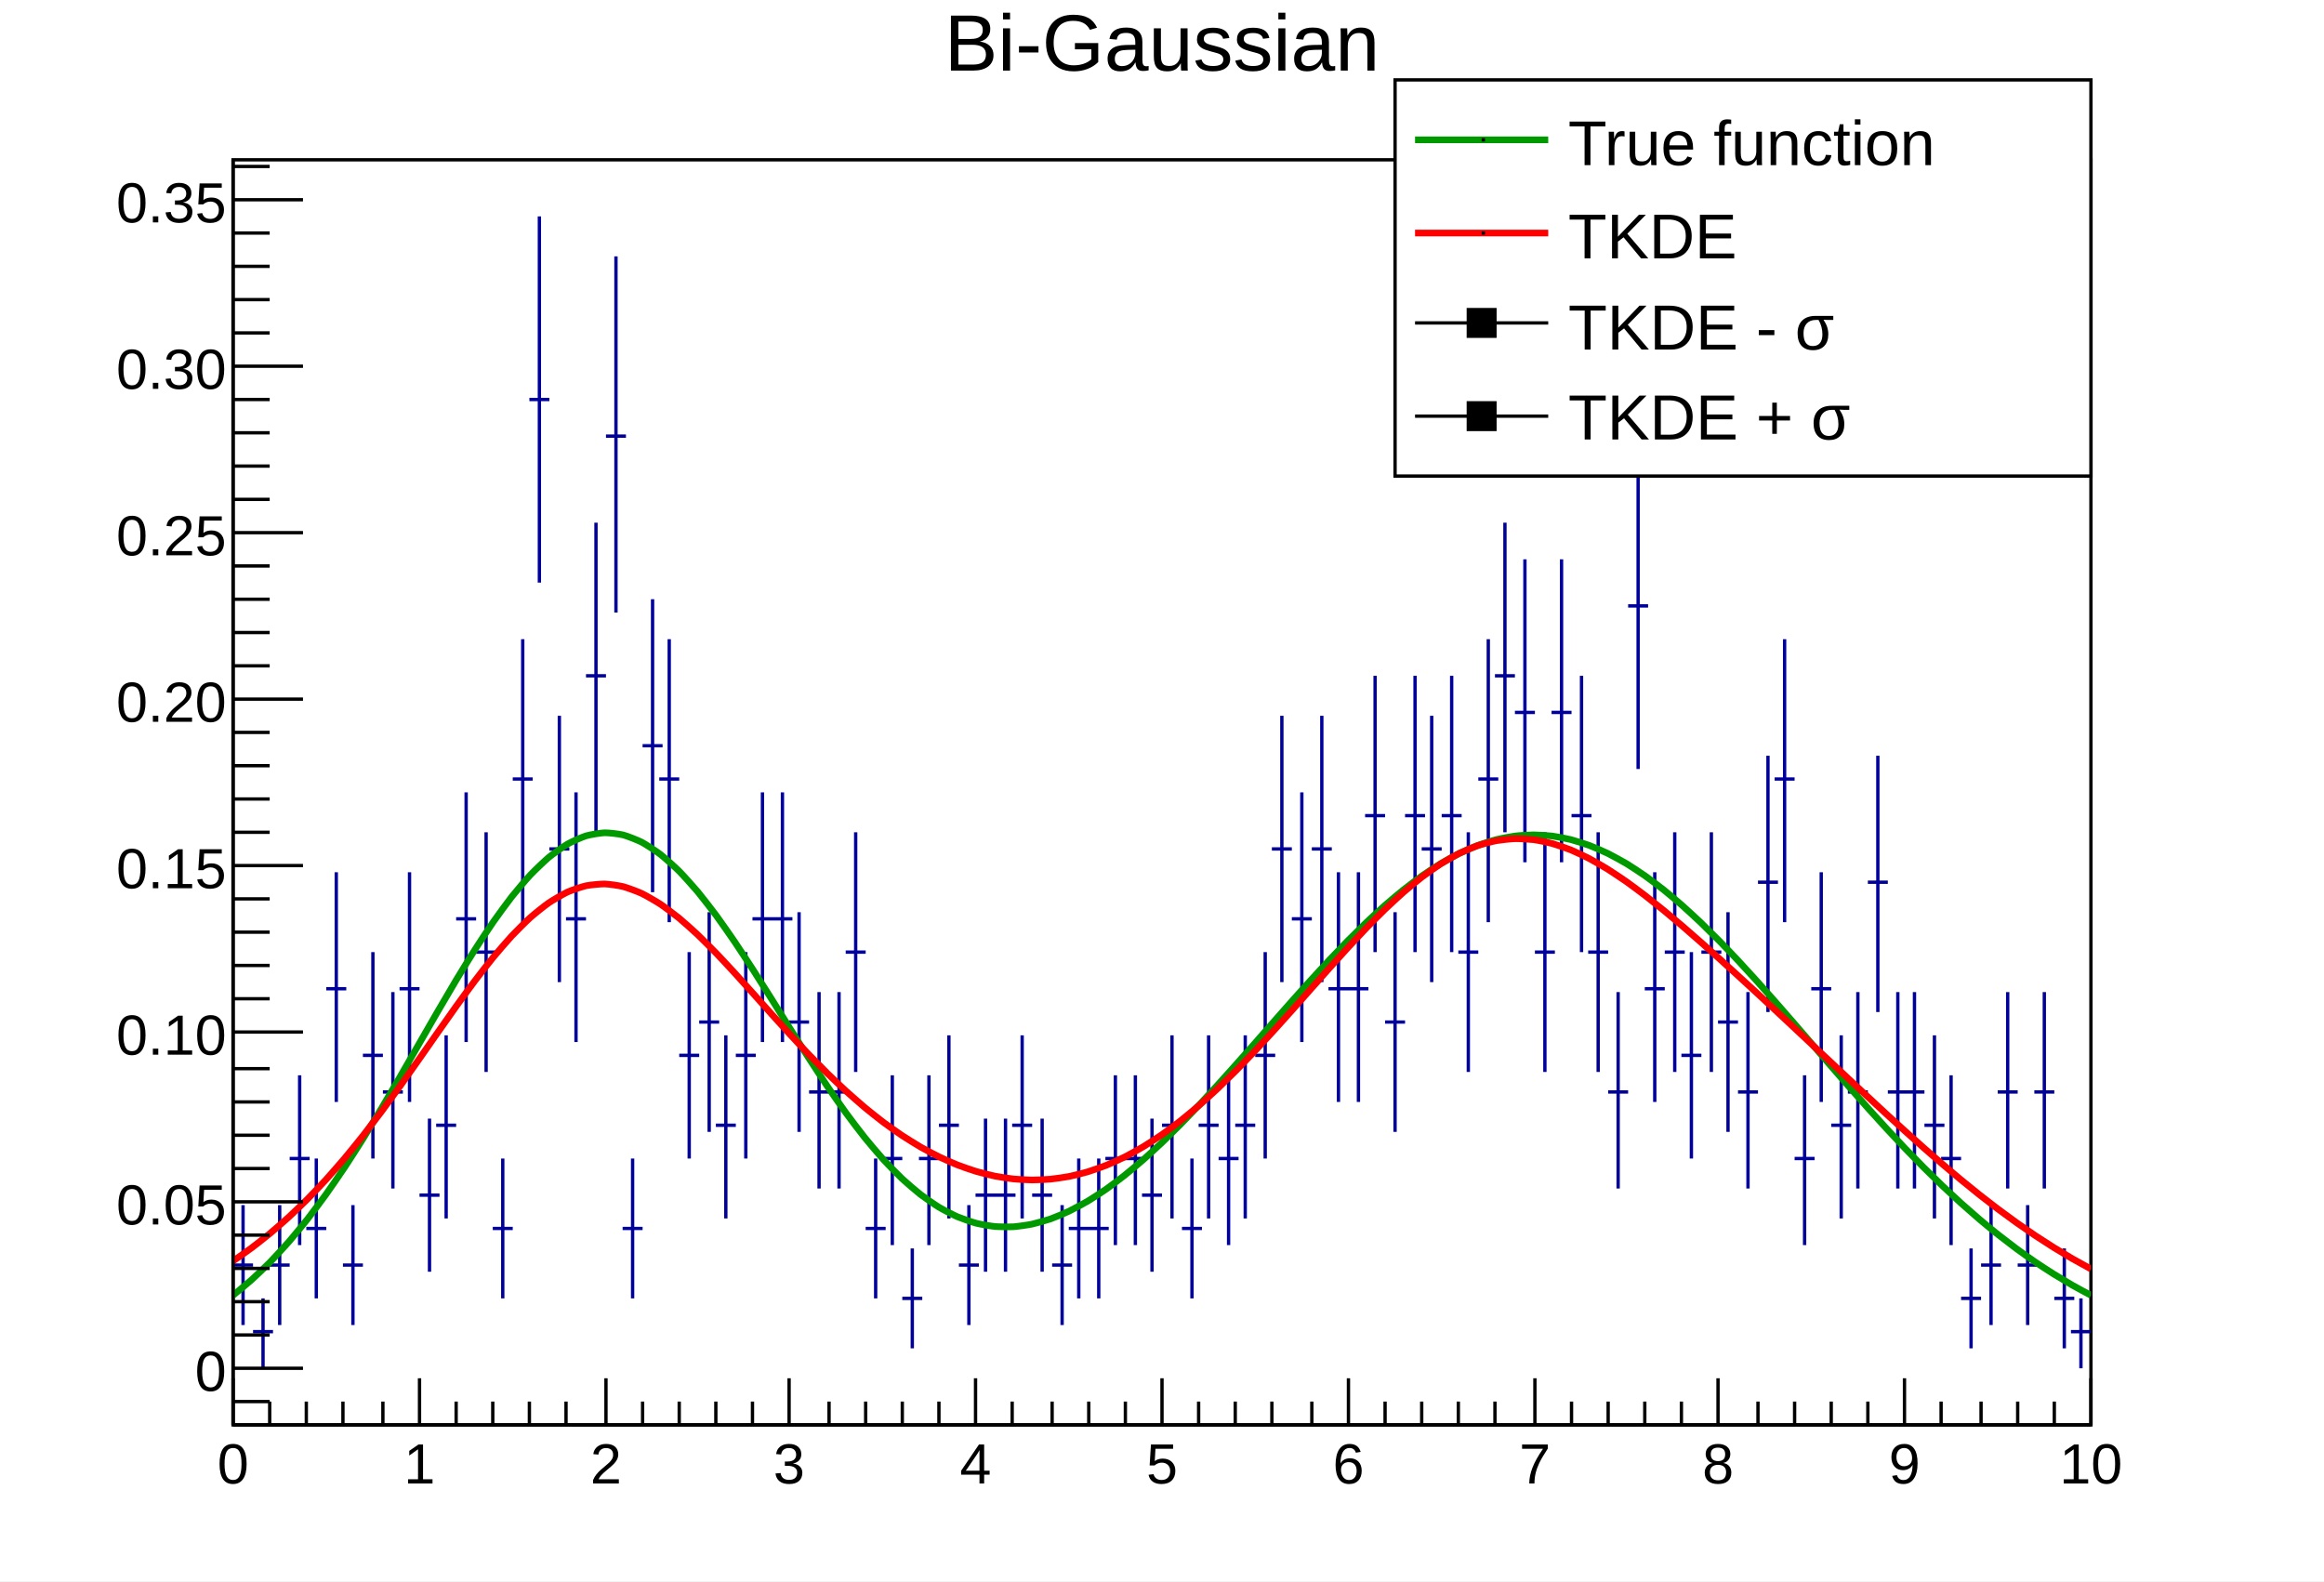
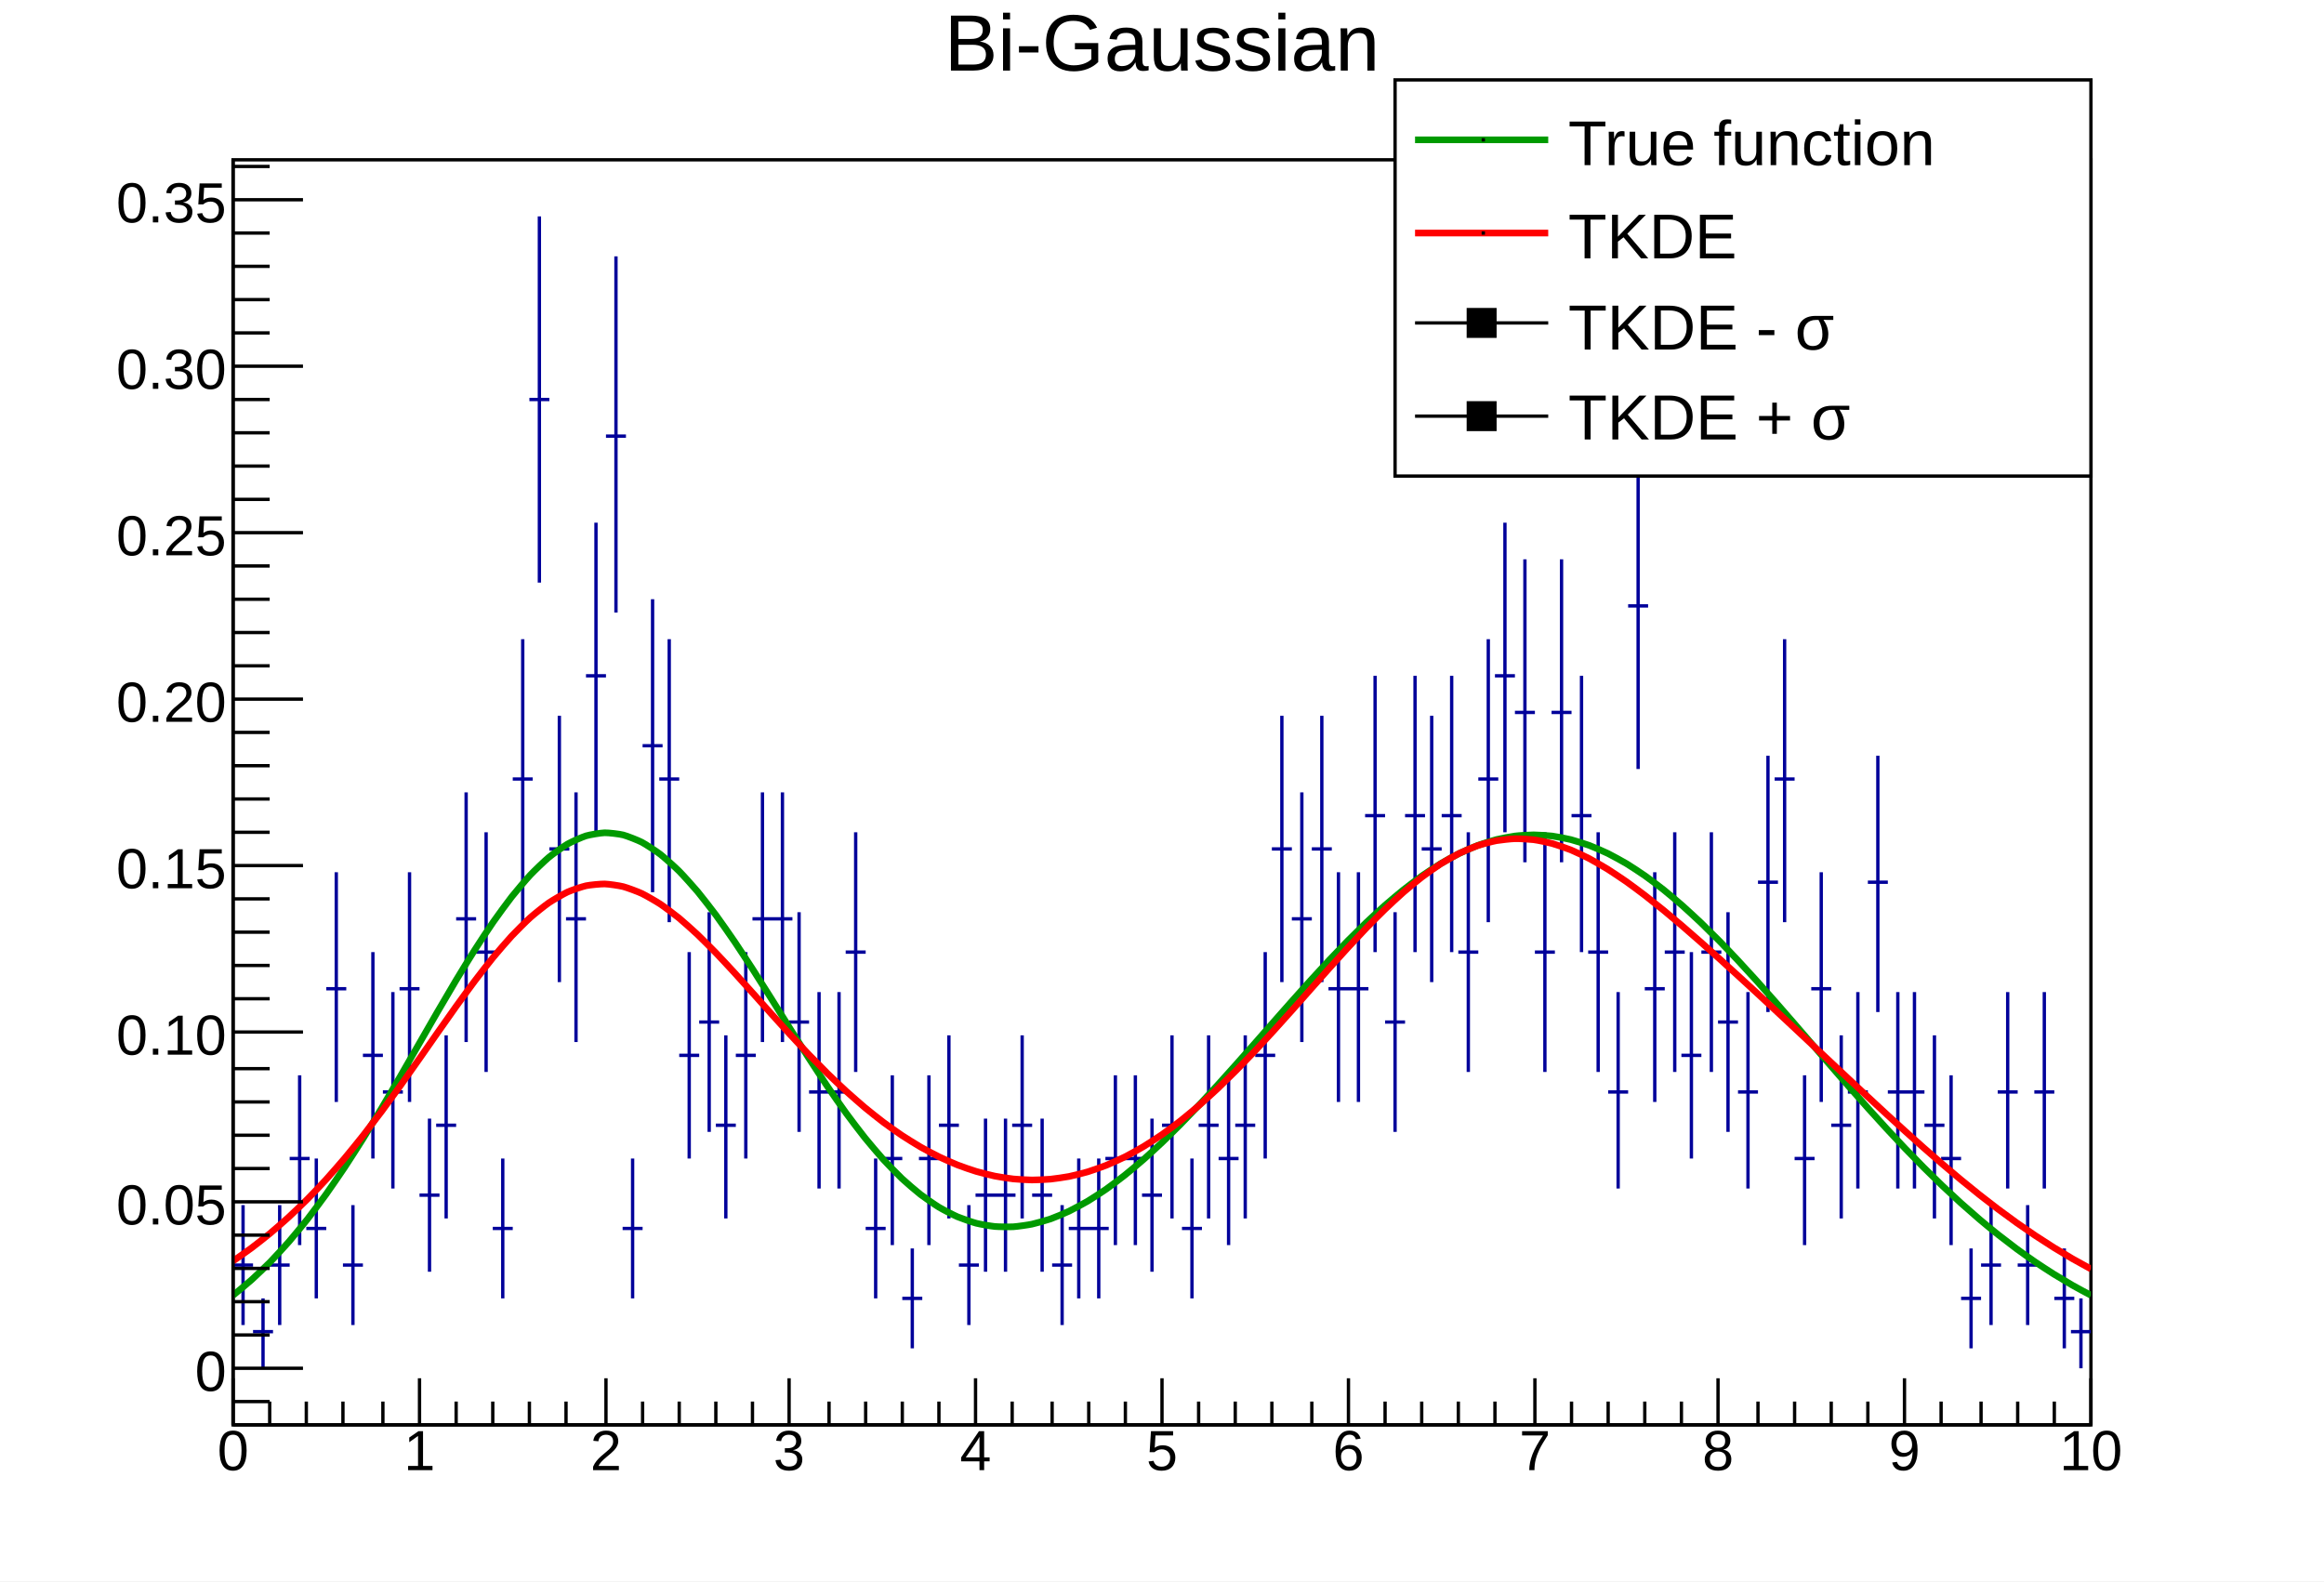
<svg xmlns="http://www.w3.org/2000/svg" viewBox="0 0 698 475" preserveAspectRatio="none" width="698" height="475">
  <path d="M0,0H698V475H0Z" style="fill: white;" />
  <g>
    <g transform="translate(70,48)">
      <path d="M0,0H558V380H0Z" style="fill: white; stroke: black; stroke-width: 1;" />
      <svg x="0" y="0" overflow="hidden" width="558" height="380" viewBox="0 0 558 380">
        <g>
          <path d="M0,332h6M3,314v36M6,352h6M9,342v21M11,332h6M14,314v36M17,300h6M20,275v51M22,321h6M25,300v42M28,249h6M31,214v69M33,332h6M36,314v36M39,269h6M42,238v62M45,280h6M48,250v59M50,249h6M53,214v69M56,311h6M59,288v46M61,290h6M64,263v55M67,228h6M70,190v75M73,238h6M76,202v72M78,321h6M81,300v42M84,186h6M87,144v85M89,72h6M92,17v110M95,207h6M98,167v80M100,228h6M103,190v75M106,155h6M109,109v93M112,83h6M115,29v107M117,321h6M120,300v42M123,176h6M126,132v88M128,186h6M131,144v85M134,269h6M137,238v62M140,259h6M143,226v66M145,290h6M148,263v55M151,269h6M154,238v62M156,228h6M159,190v75M162,228h6M165,190v75M167,259h6M170,226v66M173,280h6M176,250v59M179,280h6M182,250v59M184,238h6M187,202v72M190,321h6M193,300v42M195,300h6M198,275v51M201,342h6M204,327v30M206,300h6M209,275v51M212,290h6M215,263v55M218,332h6M221,314v36M223,311h6M226,288v46M229,311h6M232,288v46M234,290h6M237,263v55M240,311h6M243,288v46M246,332h6M249,314v36M251,321h6M254,300v42M257,321h6M260,300v42M262,300h6M265,275v51M268,300h6M271,275v51M273,311h6M276,288v46M279,290h6M282,263v55M285,321h6M288,300v42M290,290h6M293,263v55M296,300h6M299,275v51M301,290h6M304,263v55M307,269h6M310,238v62M312,207h6M315,167v80M318,228h6M321,190v75M324,207h6M327,167v80M329,249h6M332,214v69M335,249h6M338,214v69M340,197h6M343,155v83M346,259h6M349,226v66M352,197h6M355,155v83M357,207h6M360,167v80M363,197h6M366,155v83M368,238h6M371,202v72M374,186h6M377,144v85M379,155h6M382,109v93M385,166h6M388,120v91M391,238h6M394,202v72M396,166h6M399,120v91M402,197h6M405,155v83M407,238h6M410,202v72M413,280h6M416,250v59M419,134h6M422,86v97M424,249h6M427,214v69M430,238h6M433,202v72M435,269h6M438,238v62M441,238h6M444,202v72M446,259h6M449,226v66M452,280h6M455,250v59M458,217h6M461,179v77M463,186h6M466,144v85M469,300h6M472,275v51M474,249h6M477,214v69M480,290h6M483,263v55M485,280h6M488,250v59M491,217h6M494,179v77M497,280h6M500,250v59M502,280h6M505,250v59M508,290h6M511,263v55M513,300h6M516,275v51M519,342h6M522,327v30M525,332h6M528,314v36M530,280h6M533,250v59M536,332h6M539,314v36M541,280h6M544,250v59M547,342h6M550,327v30M552,352h6M555,342v21" style="stroke: #00009a; stroke-width: 1;" />
        </g>
        <g>
          <path d="M0,341.08C0.57,340.63,4.46,337.42,5.58,336.41S10.04,332.21,11.16,331.07S15.62,326.29,16.74,325.01S21.2,319.67,22.32,318.24S26.78,312.34,27.9,310.78S32.36,304.35,33.48,302.68S37.94,295.78,39.06,293.99S43.52,286.7,44.64,284.84S49.1,277.26,50.22,275.34S54.68,267.59,55.8,265.65S60.26,257.89,61.38,255.97S65.84,248.34,66.96,246.48S71.42,239.16,72.54,237.41S77,230.57,78.12,228.97S82.58,222.79,83.7,221.37S88.16,216.01,89.28,214.82S93.74,210.42,94.86,209.5S99.32,206.19,100.44,205.54S104.9,203.41,106.02,203.07S110.48,202.18,111.6,202.15S116.06,202.51,117.18,202.8S121.64,204.4,122.76,204.98S127.22,207.76,128.34,208.63S132.8,212.5,133.92,213.62S138.38,218.45,139.5,219.79S143.96,225.44,145.08,226.95S149.54,233.26,150.66,234.9S155.12,241.67,156.24,243.4S160.7,250.45,161.82,252.22S166.28,259.37,167.4,261.14S171.86,268.21,172.98,269.93S177.44,276.76,178.56,278.41S183.02,284.85,184.14,286.38S188.6,292.32,189.72,293.71S194.18,299.05,195.3,300.28S199.76,304.95,200.88,306S205.34,309.93,206.46,310.79S210.92,313.97,212.04,314.64S216.5,317.04,217.62,317.51S222.08,319.14,223.2,319.43S227.66,320.31,228.78,320.41S233.24,320.56,234.36,320.49S238.82,319.95,239.94,319.71S244.4,318.53,245.52,318.14S249.98,316.35,251.1,315.81S255.56,313.47,256.68,312.81S261.14,309.96,262.26,309.18S266.72,305.88,267.84,304.99S272.3,301.29,273.42,300.31S277.88,296.25,279,295.19S283.46,290.83,284.58,289.7S289.04,285.09,290.16,283.91S294.62,279.1,295.74,277.88S300.2,272.92,301.32,271.67S305.78,266.63,306.9,265.36S311.36,260.27,312.48,259S316.94,253.94,318.06,252.68S322.52,247.68,323.64,246.46S328.1,241.59,329.22,240.4S333.68,235.72,334.8,234.59S339.26,230.15,340.38,229.08S344.84,224.93,345.96,223.95S350.42,220.15,351.54,219.26S356,215.84,357.12,215.06S361.58,212.08,362.7,211.41S367.16,208.9,368.28,208.35S372.74,206.35,373.86,205.93S378.32,204.46,379.44,204.18S383.9,203.27,385.02,203.12S389.48,202.77,390.6,202.77S395.06,202.98,396.18,203.12S400.64,203.9,401.76,204.19S406.22,205.52,407.34,205.94S411.8,207.81,412.92,208.36S417.38,210.74,418.5,211.41S422.96,214.28,424.08,215.07S428.54,218.38,429.66,219.27S434.12,222.99,435.24,223.98S439.7,228.05,440.82,229.12S445.28,233.51,446.4,234.64S450.86,239.29,451.98,240.48S456.44,245.34,457.56,246.57S462.02,251.58,463.14,252.85S467.6,257.96,468.72,259.25S473.18,264.42,474.3,265.71S478.76,270.88,479.88,272.17S484.34,277.3,485.46,278.57S489.92,283.62,491.04,284.87S495.5,289.8,496.62,291.01S501.08,295.8,502.2,296.97S506.66,301.57,507.78,302.69S512.24,307.1,513.36,308.16S517.82,312.35,518.94,313.36S523.4,317.3,524.52,318.25S528.98,321.96,530.1,322.84S534.56,326.29,535.68,327.12S540.14,330.31,541.26,331.07S545.72,334.02,546.84,334.71S551.3,337.41,552.42,338.05S557.44,340.79,558,341.08" style="fill: none; stroke: #009a00; stroke-width: 2;" />
        </g>
        <g>
          <path d="M0,330.78C0.57,330.4,4.46,327.66,5.58,326.83S10.04,323.36,11.16,322.44S15.62,318.59,16.74,317.57S21.2,313.33,22.32,312.21S26.78,307.56,27.9,306.34S32.36,301.28,33.48,299.96S37.94,294.51,39.06,293.09S43.52,287.29,44.64,285.8S49.1,279.7,50.22,278.15S54.68,271.84,55.8,270.25S60.26,263.85,61.38,262.26S65.84,255.91,66.96,254.35S71.42,248.2,72.54,246.72S77,240.93,78.12,239.58S82.58,234.33,83.7,233.14S88.16,228.61,89.28,227.61S93.74,223.93,94.86,223.17S99.32,220.46,100.44,219.95S104.9,218.3,106.02,218.06S110.48,217.5,111.6,217.52S116.06,218.03,117.18,218.32S121.64,219.85,122.76,220.38S127.22,222.84,128.34,223.58S132.8,226.84,133.92,227.75S138.38,231.67,139.5,232.72S143.96,237.14,145.08,238.29S149.54,243.05,150.66,244.27S155.12,249.21,156.24,250.46S160.7,255.46,161.82,256.71S166.28,261.65,167.4,262.86S171.86,267.66,172.98,268.82S177.44,273.38,178.56,274.48S183.02,278.76,184.14,279.77S188.6,283.72,189.72,284.66S194.18,288.25,195.3,289.09S199.76,292.31,200.88,293.05S205.34,295.87,206.46,296.52S210.92,298.94,212.04,299.48S216.5,301.5,217.62,301.94S222.08,303.54,223.2,303.87S227.66,305.04,228.78,305.27S233.24,306.01,234.36,306.13S238.82,306.43,239.94,306.44S244.4,306.3,245.52,306.19S249.98,305.6,251.1,305.38S255.56,304.33,256.68,303.99S261.14,302.48,262.26,302.03S266.72,300.07,267.84,299.51S272.3,297.1,273.42,296.42S277.88,293.57,279,292.8S283.46,289.53,284.58,288.65S289.04,284.99,290.16,284.02S294.62,280.01,295.74,278.95S300.2,274.62,301.32,273.49S305.78,268.89,306.9,267.71S311.36,262.89,312.48,261.66S316.94,256.7,318.06,255.45S322.52,250.41,323.64,249.15S328.1,244.11,329.22,242.86S333.68,237.9,334.8,236.69S339.26,231.9,340.38,230.74S344.84,226.22,345.96,225.14S350.42,220.97,351.54,219.99S356,216.26,357.12,215.41S361.58,212.2,362.7,211.49S367.16,208.88,368.28,208.33S372.74,206.37,373.86,205.99S378.32,204.72,379.44,204.52S383.9,203.96,385.02,203.93S389.48,204.09,390.6,204.23S395.06,205.06,396.18,205.37S400.64,206.83,401.76,207.28S406.22,209.31,407.34,209.9S411.8,212.42,412.92,213.12S417.38,216.06,418.5,216.84S422.96,220.12,424.08,220.98S428.54,224.52,429.66,225.43S434.12,229.17,435.24,230.12S439.7,234,440.82,234.99S445.28,238.97,446.4,239.97S450.86,244.03,451.98,245.05S456.44,249.15,457.56,250.18S462.02,254.33,463.14,255.37S467.6,259.53,468.72,260.58S473.18,264.77,474.3,265.81S478.76,270.01,479.88,271.06S484.34,275.25,485.46,276.3S489.92,280.48,491.04,281.51S495.5,285.66,496.62,286.68S501.08,290.77,502.2,291.78S506.66,295.79,507.78,296.78S512.24,300.69,513.36,301.64S517.82,305.43,518.94,306.35S523.4,309.99,524.52,310.88S528.98,314.35,530.1,315.19S534.56,318.49,535.68,319.28S540.14,322.39,541.26,323.13S545.72,326.04,546.84,326.73S551.3,329.43,552.42,330.08S557.44,332.87,558,333.17" style="fill: none; stroke: red; stroke-width: 2;" />
        </g>
      </svg>
      <g>
        <g transform="translate(0,380)">
          <path d="M0,0h558M0,-14V0M11,-7V0M22,-7V0M33,-7V0M45,-7V0M56,-14V0M67,-7V0M78,-7V0M89,-7V0M100,-7V0M112,-14V0M123,-7V0M134,-7V0M145,-7V0M156,-7V0M167,-14V0M179,-7V0M190,-7V0M201,-7V0M212,-7V0M223,-14V0M234,-7V0M246,-7V0M257,-7V0M268,-7V0M279,-14V0M290,-7V0M301,-7V0M312,-7V0M324,-7V0M335,-14V0M346,-7V0M357,-7V0M368,-7V0M379,-7V0M391,-14V0M402,-7V0M413,-7V0M424,-7V0M435,-7V0M446,-14V0M458,-7V0M469,-7V0M480,-7V0M491,-7V0M502,-14V0M513,-7V0M525,-7V0M536,-7V0M547,-7V0M558,-14V0" style="stroke: black; stroke-width: 1;" />
          <g font-family="Arial" font-size="17" space="preserve" fill="black" text-anchor="middle">
-             <text dy=".8em" transform="translate(0,4)">
+             <text dy=".8em">
       0
      </text>
-             <text dy=".8em" transform="translate(56,4)">
+             <text dy=".8em" transform="translate(56)">
       1
      </text>
-             <text dy=".8em" transform="translate(112,4)">
+             <text dy=".8em" transform="translate(112)">
       2
      </text>
-             <text dy=".8em" transform="translate(167,4)">
+             <text dy=".8em" transform="translate(167)">
       3
      </text>
-             <text dy=".8em" transform="translate(223,4)">
+             <text dy=".8em" transform="translate(223)">
       4
      </text>
-             <text dy=".8em" transform="translate(279,4)">
+             <text dy=".8em" transform="translate(279)">
       5
      </text>
-             <text dy=".8em" transform="translate(335,4)">
+             <text dy=".8em" transform="translate(335)">
       6
      </text>
-             <text dy=".8em" transform="translate(391,4)">
+             <text dy=".8em" transform="translate(391)">
       7
      </text>
-             <text dy=".8em" transform="translate(446,4)">
+             <text dy=".8em" transform="translate(446)">
       8
      </text>
-             <text dy=".8em" transform="translate(502,4)">
+             <text dy=".8em" transform="translate(502)">
       9
      </text>
-             <text dy=".8em" transform="translate(558,4)">
+             <text dy=".8em" transform="translate(558)">
       10
      </text>
          </g>
        </g>
        <g>
          <path d="M0,0v380M11,373H0M21,363H0M11,353H0M11,343H0M11,333H0M11,323H0M21,313H0M11,303H0M11,293H0M11,283H0M11,273H0M21,262H0M11,252H0M11,242H0M11,232H0M11,222H0M21,212H0M11,202H0M11,192H0M11,182H0M11,172H0M21,162H0M11,152H0M11,142H0M11,132H0M11,122H0M21,112H0M11,102H0M11,92H0M11,82H0M11,72H0M21,62H0M11,52H0M11,42H0M11,32H0M11,22H0M21,12H0M11,2H0" style="stroke: black; stroke-width: 1;" />
          <g font-family="Arial" font-size="17" space="preserve" fill="black" text-anchor="end">
            <text dy=".4em" transform="translate(-2,363)">
       0
      </text>
            <text dy=".4em" transform="translate(-2,313)">
       0.05
      </text>
            <text dy=".4em" transform="translate(-2,262)">
       0.10
      </text>
            <text dy=".4em" transform="translate(-2,212)">
       0.15
      </text>
            <text dy=".4em" transform="translate(-2,162)">
       0.20
      </text>
            <text dy=".4em" transform="translate(-2,112)">
       0.25
      </text>
            <text dy=".4em" transform="translate(-2,62)">
       0.30
      </text>
            <text dy=".4em" transform="translate(-2,12)">
       0.35
      </text>
          </g>
        </g>
      </g>
    </g>
    <g transform="translate(70,2)" font-family="Arial" font-size="24" space="preserve">
      <text fill="black" text-anchor="middle" dy=".8em" transform="translate(279)">
    Bi-Gaussian
   </text>
    </g>
    <g transform="translate(419,24)" font-family="Arial" font-size="19" space="preserve">
      <path d="M0,0H209V119H0Z" style="fill: white; stroke: black; stroke-width: 1;" />
      <path d="M6,18H46" style="stroke: #009a00; stroke-width: 2;" />
      <path d="M26,18h1" style="stroke: black; fill: none;" />
      <text fill="black" text-anchor="start" dy=".4em" transform="translate(52,18)">
    True function
   </text>
      <path d="M6,46H46" style="stroke: red; stroke-width: 2;" />
      <path d="M26,46h1" style="stroke: black; fill: none;" />
      <text fill="black" text-anchor="start" dy=".4em" transform="translate(52,46)">
    TKDE
   </text>
      <path d="M6,73H46" style="stroke: black; stroke-width: 1;" />
      <path d="M22,69v8h8v-8z" style="stroke: black; fill: black;" />
      <g transform="translate(52,81) scale(0.766)">
        <text fill="black" font-size="25">
     TKDE - σ
    </text>
      </g>
      <path d="M6,101H46" style="stroke: black; stroke-width: 1;" />
      <path d="M22,97v8h8v-8z" style="stroke: black; fill: black;" />
      <g transform="translate(52,108) scale(0.766)">
        <text fill="black" font-size="25">
     TKDE + σ
    </text>
      </g>
    </g>
  </g>
</svg>
